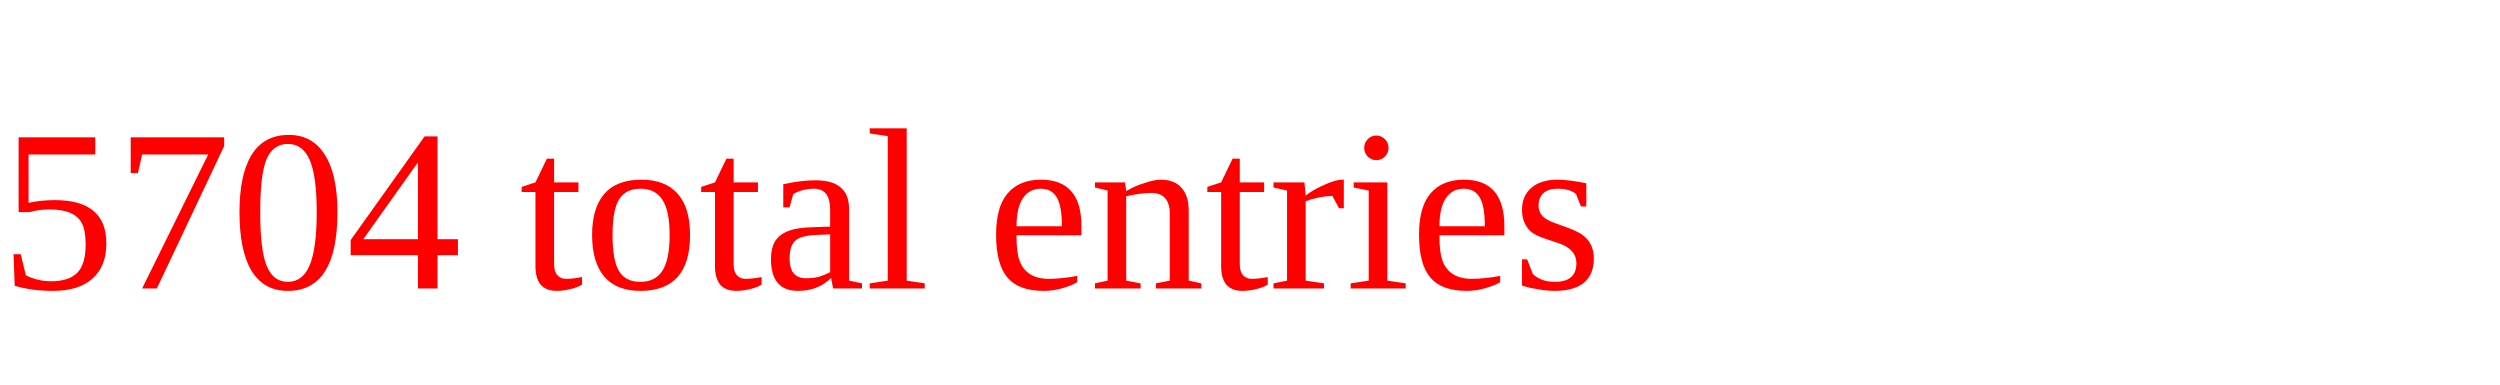
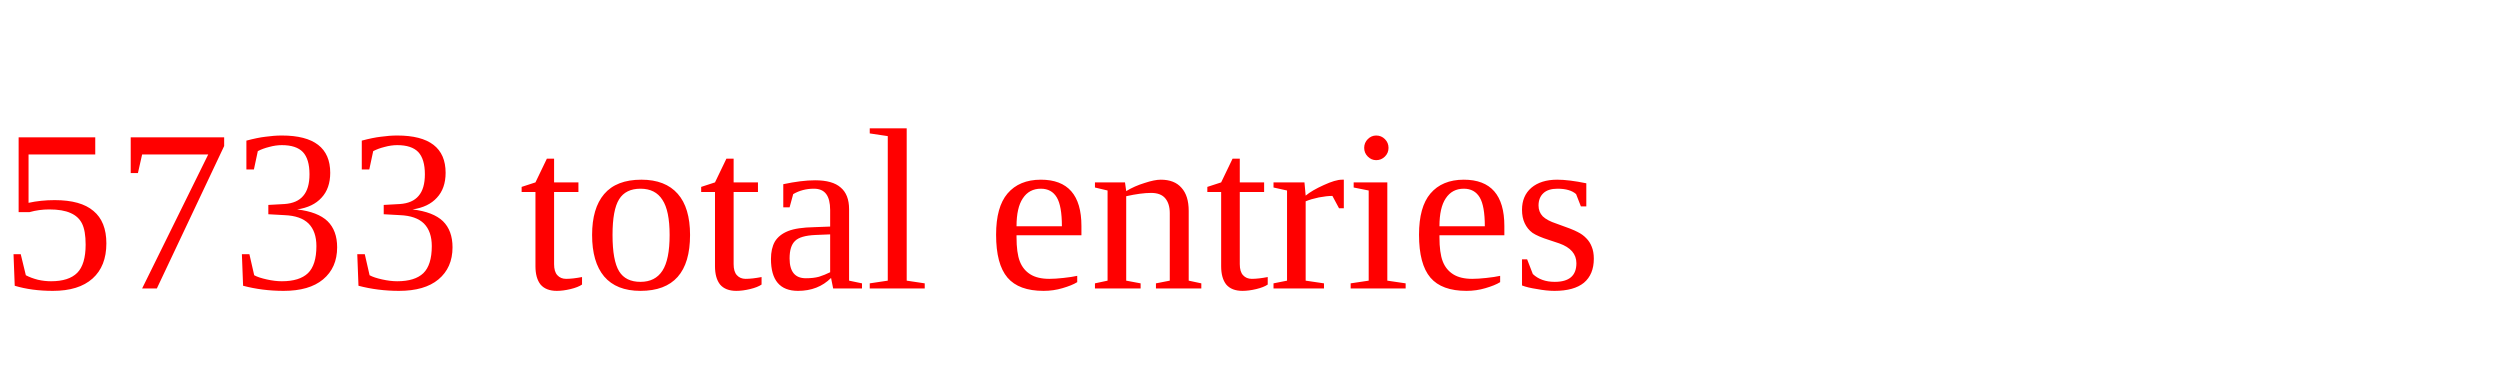
<svg xmlns="http://www.w3.org/2000/svg" height="20" width="130" version="1.1">
-   <text x="0" y="15" fill="red">5704 total entries</text>
+   <text x="0" y="15" fill="red">5733 total entries</text>
</svg>
